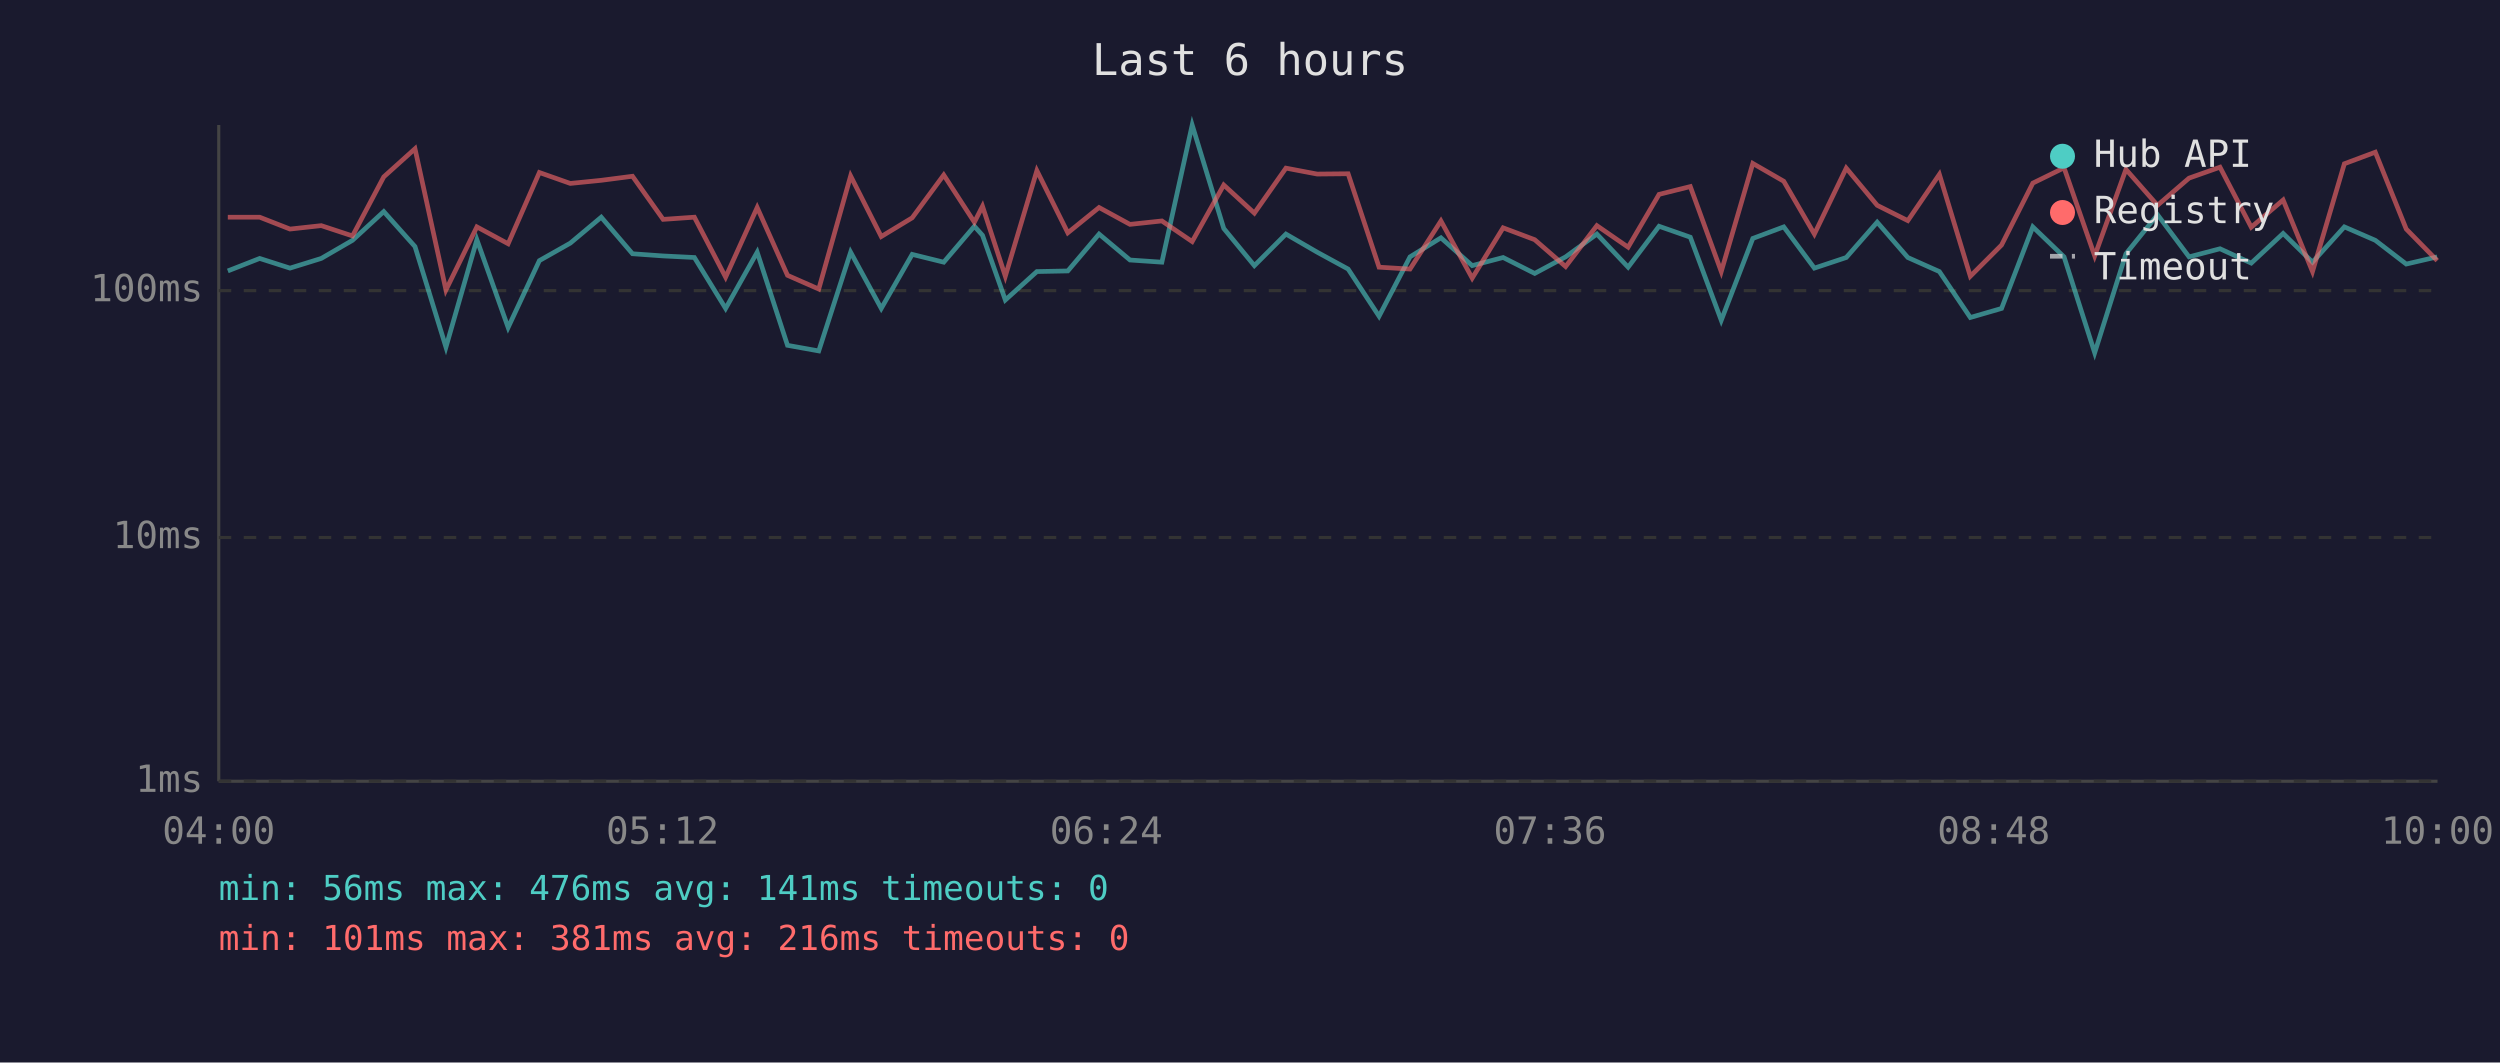
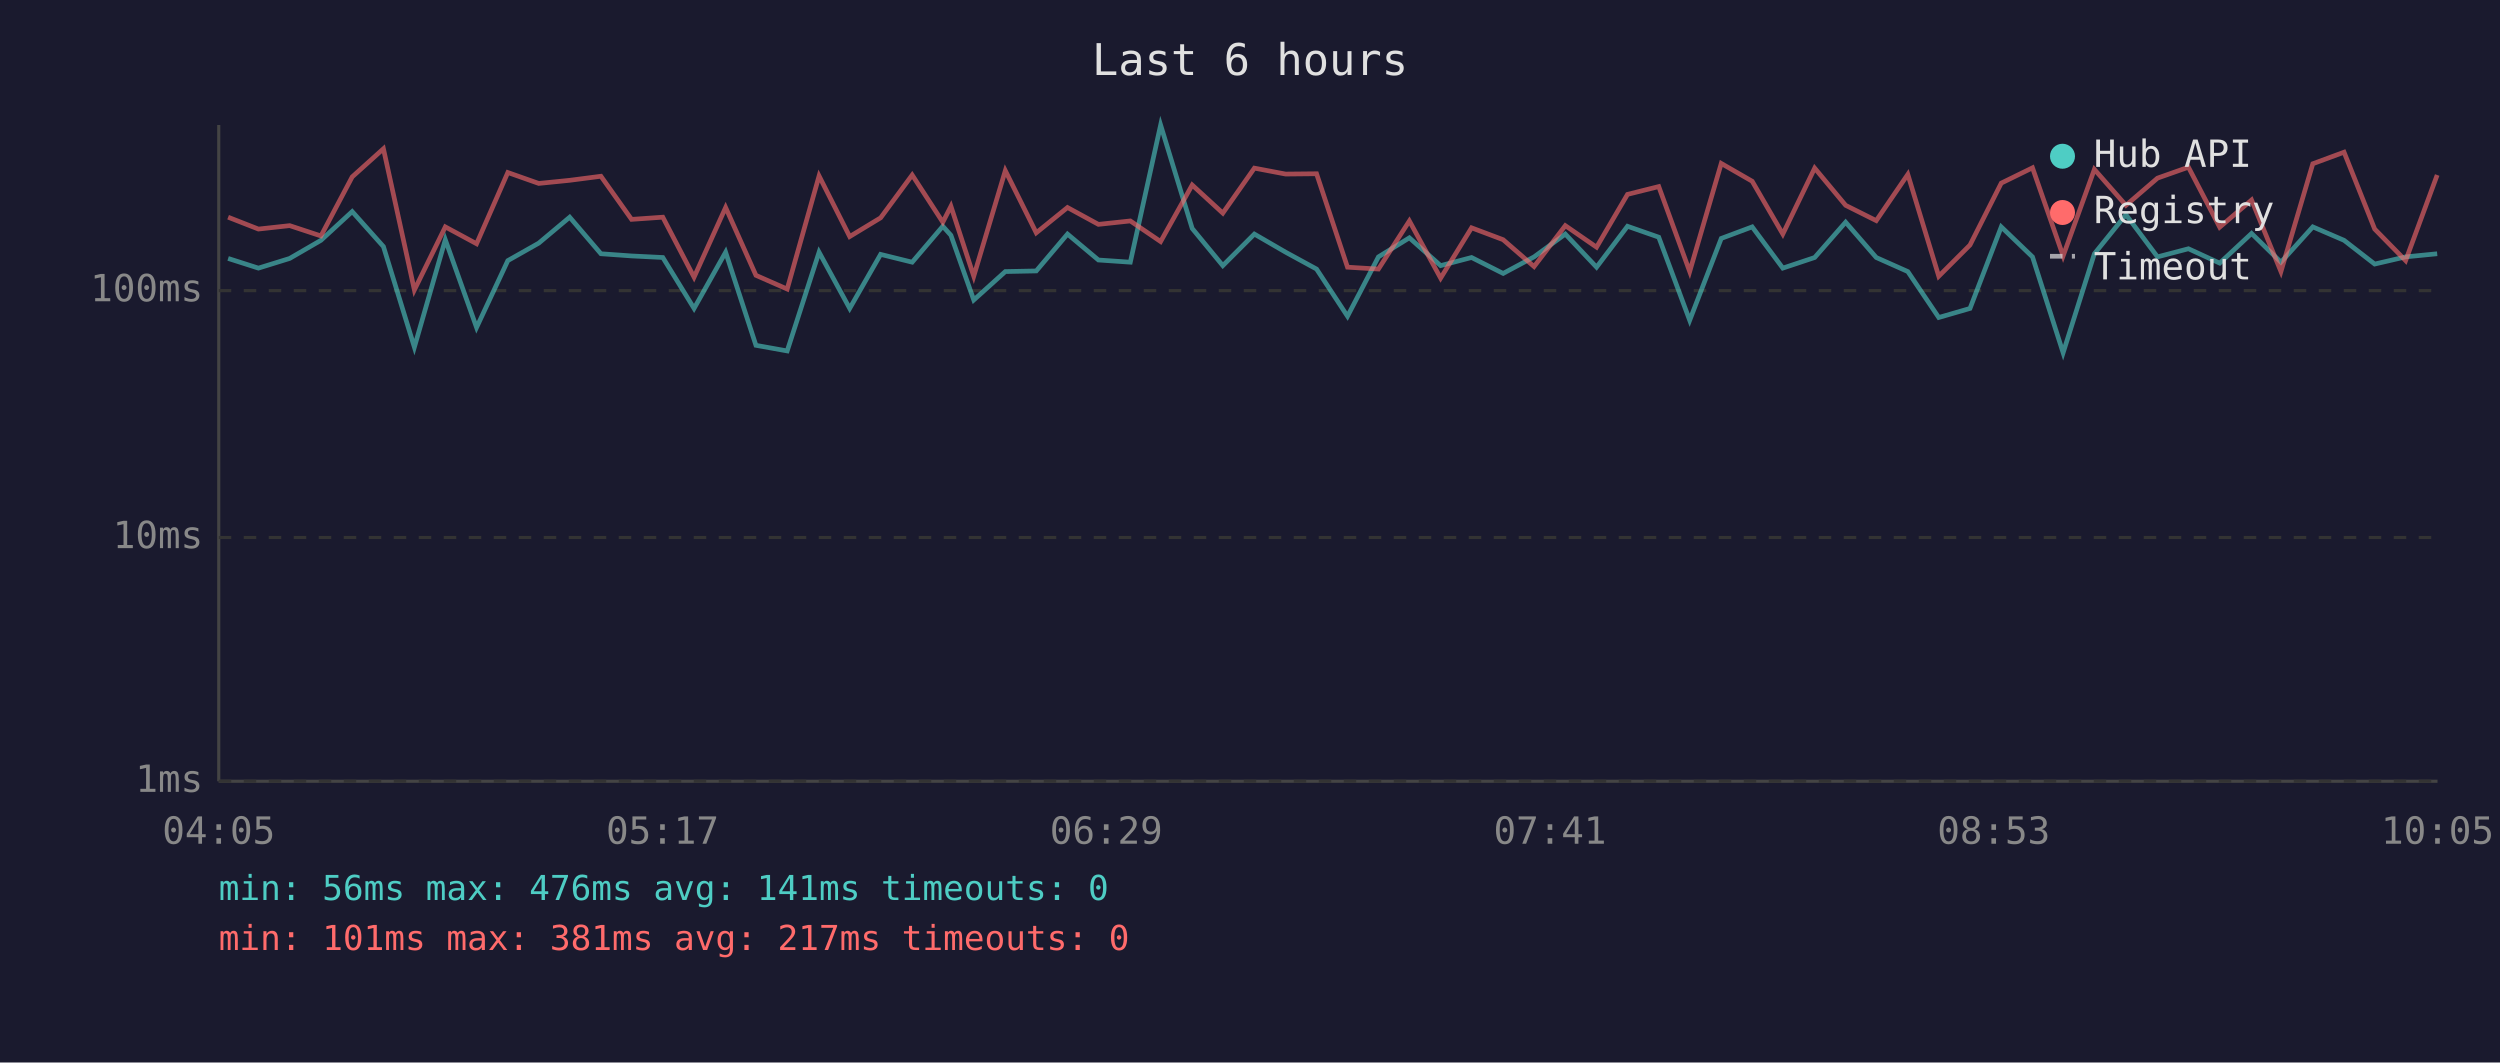
<svg xmlns="http://www.w3.org/2000/svg" viewBox="0 0 800 340" font-family="monospace" font-size="12">
  <rect width="800" height="340" fill="#1a1a2e" />
  <text x="400" y="24" fill="#e0e0e0" font-size="14" text-anchor="middle">Last 6 hours</text>
  <line x1="70" y1="40" x2="70" y2="250" stroke="#444" stroke-width="1" />
  <line x1="70" y1="250" x2="780" y2="250" stroke="#444" stroke-width="1" />
  <line x1="70" y1="250" x2="780" y2="250" stroke="#333" stroke-width="1" stroke-dasharray="4" />
  <text x="65" y="250" fill="#888" text-anchor="end" dominant-baseline="middle">1ms</text>
  <line x1="70" y1="172" x2="780" y2="172" stroke="#333" stroke-width="1" stroke-dasharray="4" />
  <text x="65" y="172" fill="#888" text-anchor="end" dominant-baseline="middle">10ms</text>
  <line x1="70" y1="93" x2="780" y2="93" stroke="#333" stroke-width="1" stroke-dasharray="4" />
  <text x="65" y="93" fill="#888" text-anchor="end" dominant-baseline="middle">100ms</text>
-   <text x="70" y="270" fill="#888" text-anchor="middle">04:00</text>
-   <text x="212" y="270" fill="#888" text-anchor="middle">05:12</text>
-   <text x="354" y="270" fill="#888" text-anchor="middle">06:24</text>
-   <text x="496" y="270" fill="#888" text-anchor="middle">07:36</text>
-   <text x="638" y="270" fill="#888" text-anchor="middle">08:48</text>
-   <text x="780" y="270" fill="#888" text-anchor="middle">10:00</text>
-   <polyline points="72.9,86.7 83.1,82.7 92.8,85.8 102.8,82.7 112.8,76.9 122.8,67.7 132.8,78.9 142.7,111.1 152.6,76.7 162.6,104.8 172.6,83.4 182.5,77.8 192.4,69.5 202.4,81.2 212.2,81.9 222.2,82.4 232.2,98.7 242.3,80.7 252.0,110.5 262.0,112.3 272.2,80.7 282.0,98.7 291.9,81.4 302.0,83.9 311.8,72.4 314.4,75.3 321.7,96.0 331.8,86.9 341.7,86.7 351.7,74.9 361.6,83.2 371.8,83.9 381.5,40.0 391.6,73.1 401.4,85.0 411.5,74.9 421.5,80.7 431.4,86.1 441.3,101.2 451.2,82.2 461.1,76.1 471.1,85.0 481.0,82.4 491.1,87.5 501.0,82.2 511.0,74.9 521.0,85.5 530.9,72.4 540.9,75.9 550.8,102.5 560.9,76.3 570.8,72.6 580.6,85.8 590.8,82.4 600.7,71.1 610.5,82.4 620.6,86.9 630.5,101.6 640.5,98.7 650.5,72.6 660.5,82.2 670.3,112.9 680.3,81.2 690.4,68.7 700.5,82.2 710.4,79.6 720.4,84.2 730.6,74.7 740.0,83.9 750.2,72.6 760.1,76.9 770.0,84.5 779.9,82.2" fill="none" stroke="#4ecdc4" stroke-width="1.5" opacity="0.6" />
-   <polyline points="72.9,69.5 83.1,69.5 92.8,73.3 102.8,72.2 112.8,75.5 122.8,56.6 132.8,47.6 142.7,92.8 152.6,72.6 162.6,78.0 172.6,55.2 182.5,58.7 192.4,57.7 202.4,56.4 212.2,70.2 222.2,69.5 232.2,88.7 242.3,66.4 252.0,88.1 262.0,92.5 272.2,56.3 282.0,75.7 291.9,69.7 302.0,56.0 311.8,71.1 314.4,66.0 321.7,88.4 331.8,54.6 341.7,74.5 351.7,66.4 361.6,71.8 371.8,70.7 381.5,77.3 391.6,59.2 401.4,68.2 411.5,53.8 421.5,55.7 431.4,55.6 441.3,85.5 451.2,86.1 461.1,70.7 471.1,89.0 481.0,72.9 491.1,76.7 501.0,85.3 511.0,72.2 521.0,79.1 530.9,62.2 540.9,59.7 550.8,86.9 560.9,52.3 570.8,58.0 580.6,74.9 590.8,53.8 600.7,65.7 610.5,70.6 620.6,55.8 630.5,88.4 640.5,78.4 650.5,58.6 660.5,53.7 670.3,81.9 680.3,54.2 690.4,65.7 700.5,57.0 710.4,53.5 720.4,72.7 730.6,64.0 740.0,86.9 750.2,52.4 760.1,48.7 770.0,73.3 779.9,83.4" fill="none" stroke="#ff6b6b" stroke-width="1.5" opacity="0.6" />
+   <text x="70" y="270" fill="#888" text-anchor="middle">04:05</text>
+   <text x="212" y="270" fill="#888" text-anchor="middle">05:17</text>
+   <text x="354" y="270" fill="#888" text-anchor="middle">06:29</text>
+   <text x="496" y="270" fill="#888" text-anchor="middle">07:41</text>
+   <text x="638" y="270" fill="#888" text-anchor="middle">08:53</text>
+   <text x="780" y="270" fill="#888" text-anchor="middle">10:05</text>
+   <polyline points="73.0,82.7 82.7,85.8 92.7,82.7 102.7,76.9 112.7,67.7 122.7,78.9 132.6,111.1 142.5,76.7 152.5,104.8 162.5,83.4 172.4,77.8 182.3,69.5 192.3,81.2 202.1,81.9 212.1,82.4 222.1,98.7 232.2,80.7 241.9,110.5 251.9,112.3 262.1,80.7 271.9,98.7 281.8,81.4 291.9,83.9 301.7,72.4 304.3,75.3 311.6,96.0 321.7,86.9 331.6,86.7 341.6,74.9 351.5,83.2 361.7,83.9 371.4,40.0 381.5,73.1 391.3,85.0 401.4,74.9 411.4,80.7 421.3,86.1 431.2,101.2 441.1,82.2 451.0,76.1 461.0,85.0 470.9,82.4 481.0,87.5 490.9,82.2 500.9,74.9 510.9,85.5 520.8,72.4 530.8,75.9 540.7,102.5 550.8,76.3 560.7,72.6 570.5,85.8 580.7,82.4 590.6,71.1 600.4,82.4 610.5,86.9 620.4,101.6 630.4,98.7 640.4,72.6 650.4,82.2 660.2,112.9 670.2,81.2 680.3,68.7 690.4,82.2 700.3,79.6 710.3,84.2 720.5,74.7 729.9,83.9 740.1,72.6 750.1,76.9 759.9,84.5 769.8,82.2 779.9,81.2" fill="none" stroke="#4ecdc4" stroke-width="1.5" opacity="0.6" />
+   <polyline points="73.0,69.5 82.7,73.3 92.7,72.2 102.7,75.5 112.7,56.6 122.7,47.6 132.6,92.8 142.5,72.6 152.5,78.0 162.5,55.2 172.4,58.7 182.3,57.7 192.3,56.4 202.1,70.2 212.1,69.5 222.1,88.7 232.2,66.4 241.9,88.1 251.9,92.5 262.1,56.3 271.9,75.7 281.8,69.7 291.9,56.0 301.7,71.1 304.3,66.0 311.6,88.4 321.7,54.6 331.6,74.5 341.6,66.4 351.5,71.8 361.7,70.7 371.4,77.3 381.5,59.2 391.3,68.2 401.4,53.8 411.4,55.7 421.3,55.6 431.2,85.5 441.1,86.1 451.0,70.7 461.0,89.0 470.9,72.9 481.0,76.7 490.9,85.3 500.9,72.2 510.9,79.1 520.8,62.2 530.8,59.7 540.7,86.9 550.8,52.3 560.7,58.0 570.5,74.9 580.7,53.8 590.6,65.7 600.4,70.6 610.5,55.8 620.4,88.4 630.4,78.4 640.4,58.6 650.4,53.7 660.2,81.9 670.2,54.2 680.3,65.7 690.4,57.0 700.3,53.5 710.3,72.7 720.5,64.0 729.9,86.9 740.1,52.4 750.1,48.7 759.9,73.3 769.8,83.4 779.9,56.0" fill="none" stroke="#ff6b6b" stroke-width="1.5" opacity="0.6" />
  <circle cx="660" cy="50" r="4" fill="#4ecdc4" />
  <text x="670" y="50" fill="#e0e0e0" dominant-baseline="middle">Hub API</text>
  <circle cx="660" cy="68" r="4" fill="#ff6b6b" />
  <text x="670" y="68" fill="#e0e0e0" dominant-baseline="middle">Registry</text>
  <line x1="656" y1="82" x2="664" y2="82" stroke="#e0e0e0" stroke-width="1.5" stroke-dasharray="4,3" opacity="0.7" />
  <text x="670" y="86" fill="#e0e0e0" dominant-baseline="middle">Timeout</text>
  <text x="70" y="288" fill="#4ecdc4" font-size="11">min: 56ms  max: 476ms  avg: 141ms  timeouts: 0</text>
-   <text x="70" y="304" fill="#ff6b6b" font-size="11">min: 101ms  max: 381ms  avg: 216ms  timeouts: 0</text>
+   <text x="70" y="304" fill="#ff6b6b" font-size="11">min: 101ms  max: 381ms  avg: 217ms  timeouts: 0</text>
</svg>
